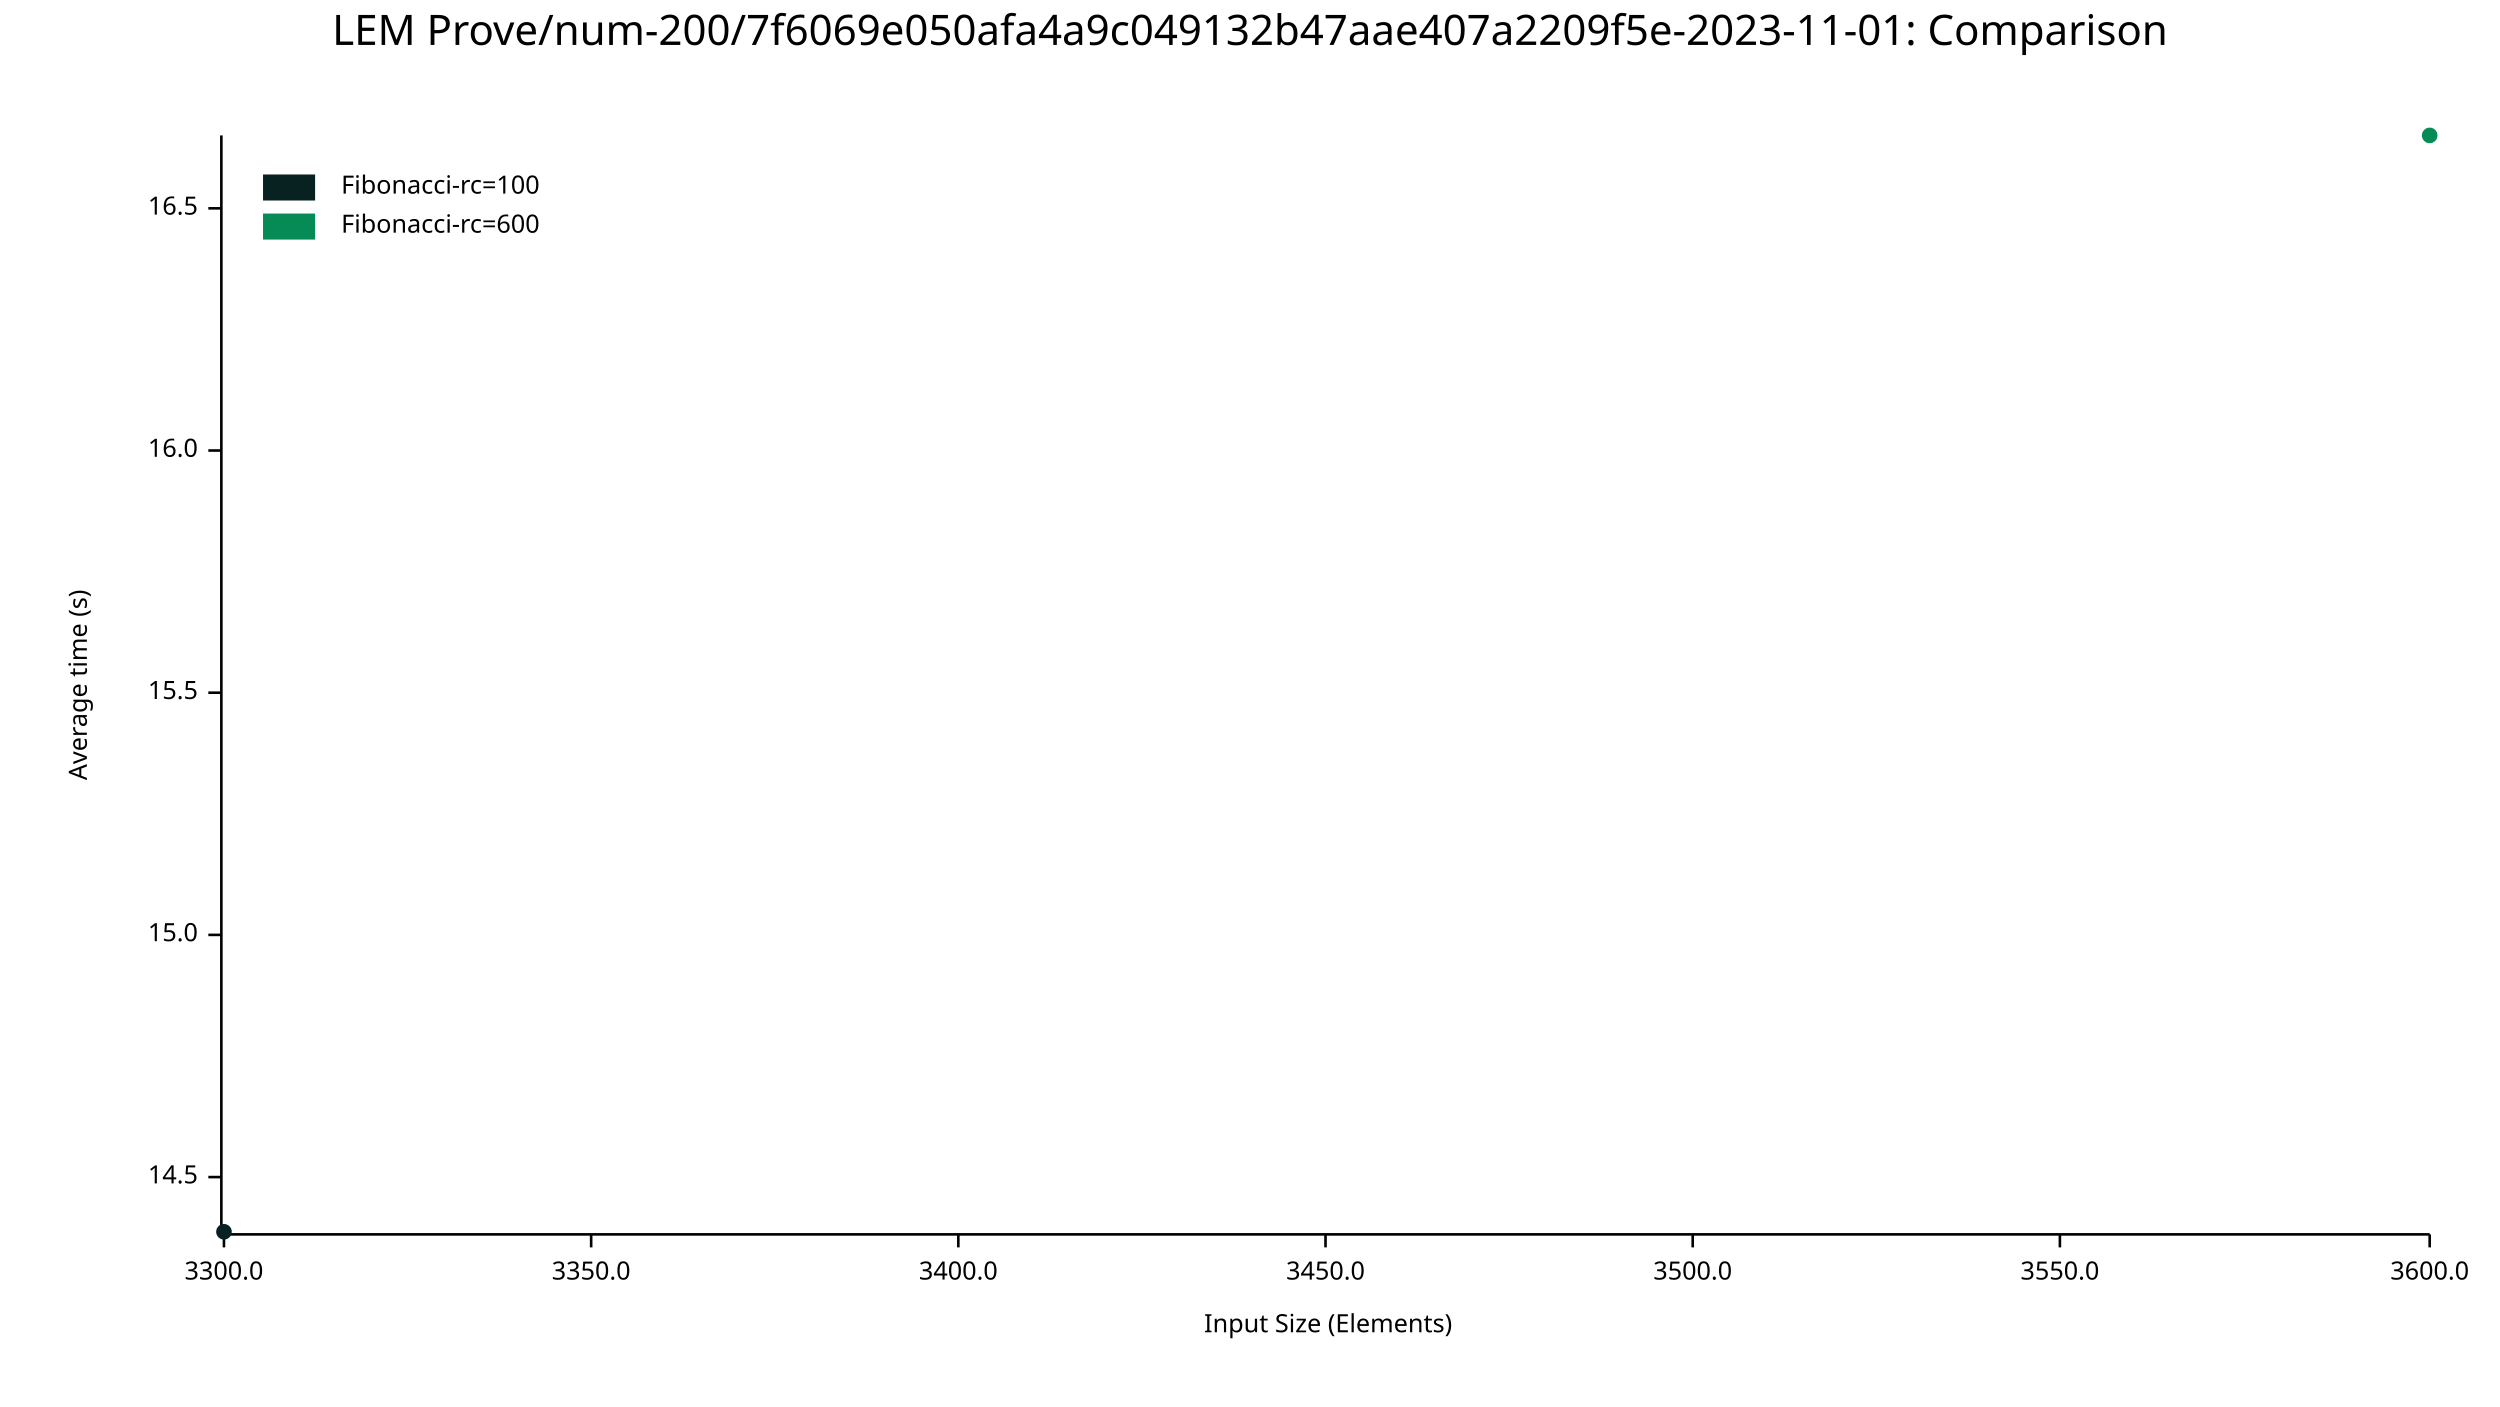
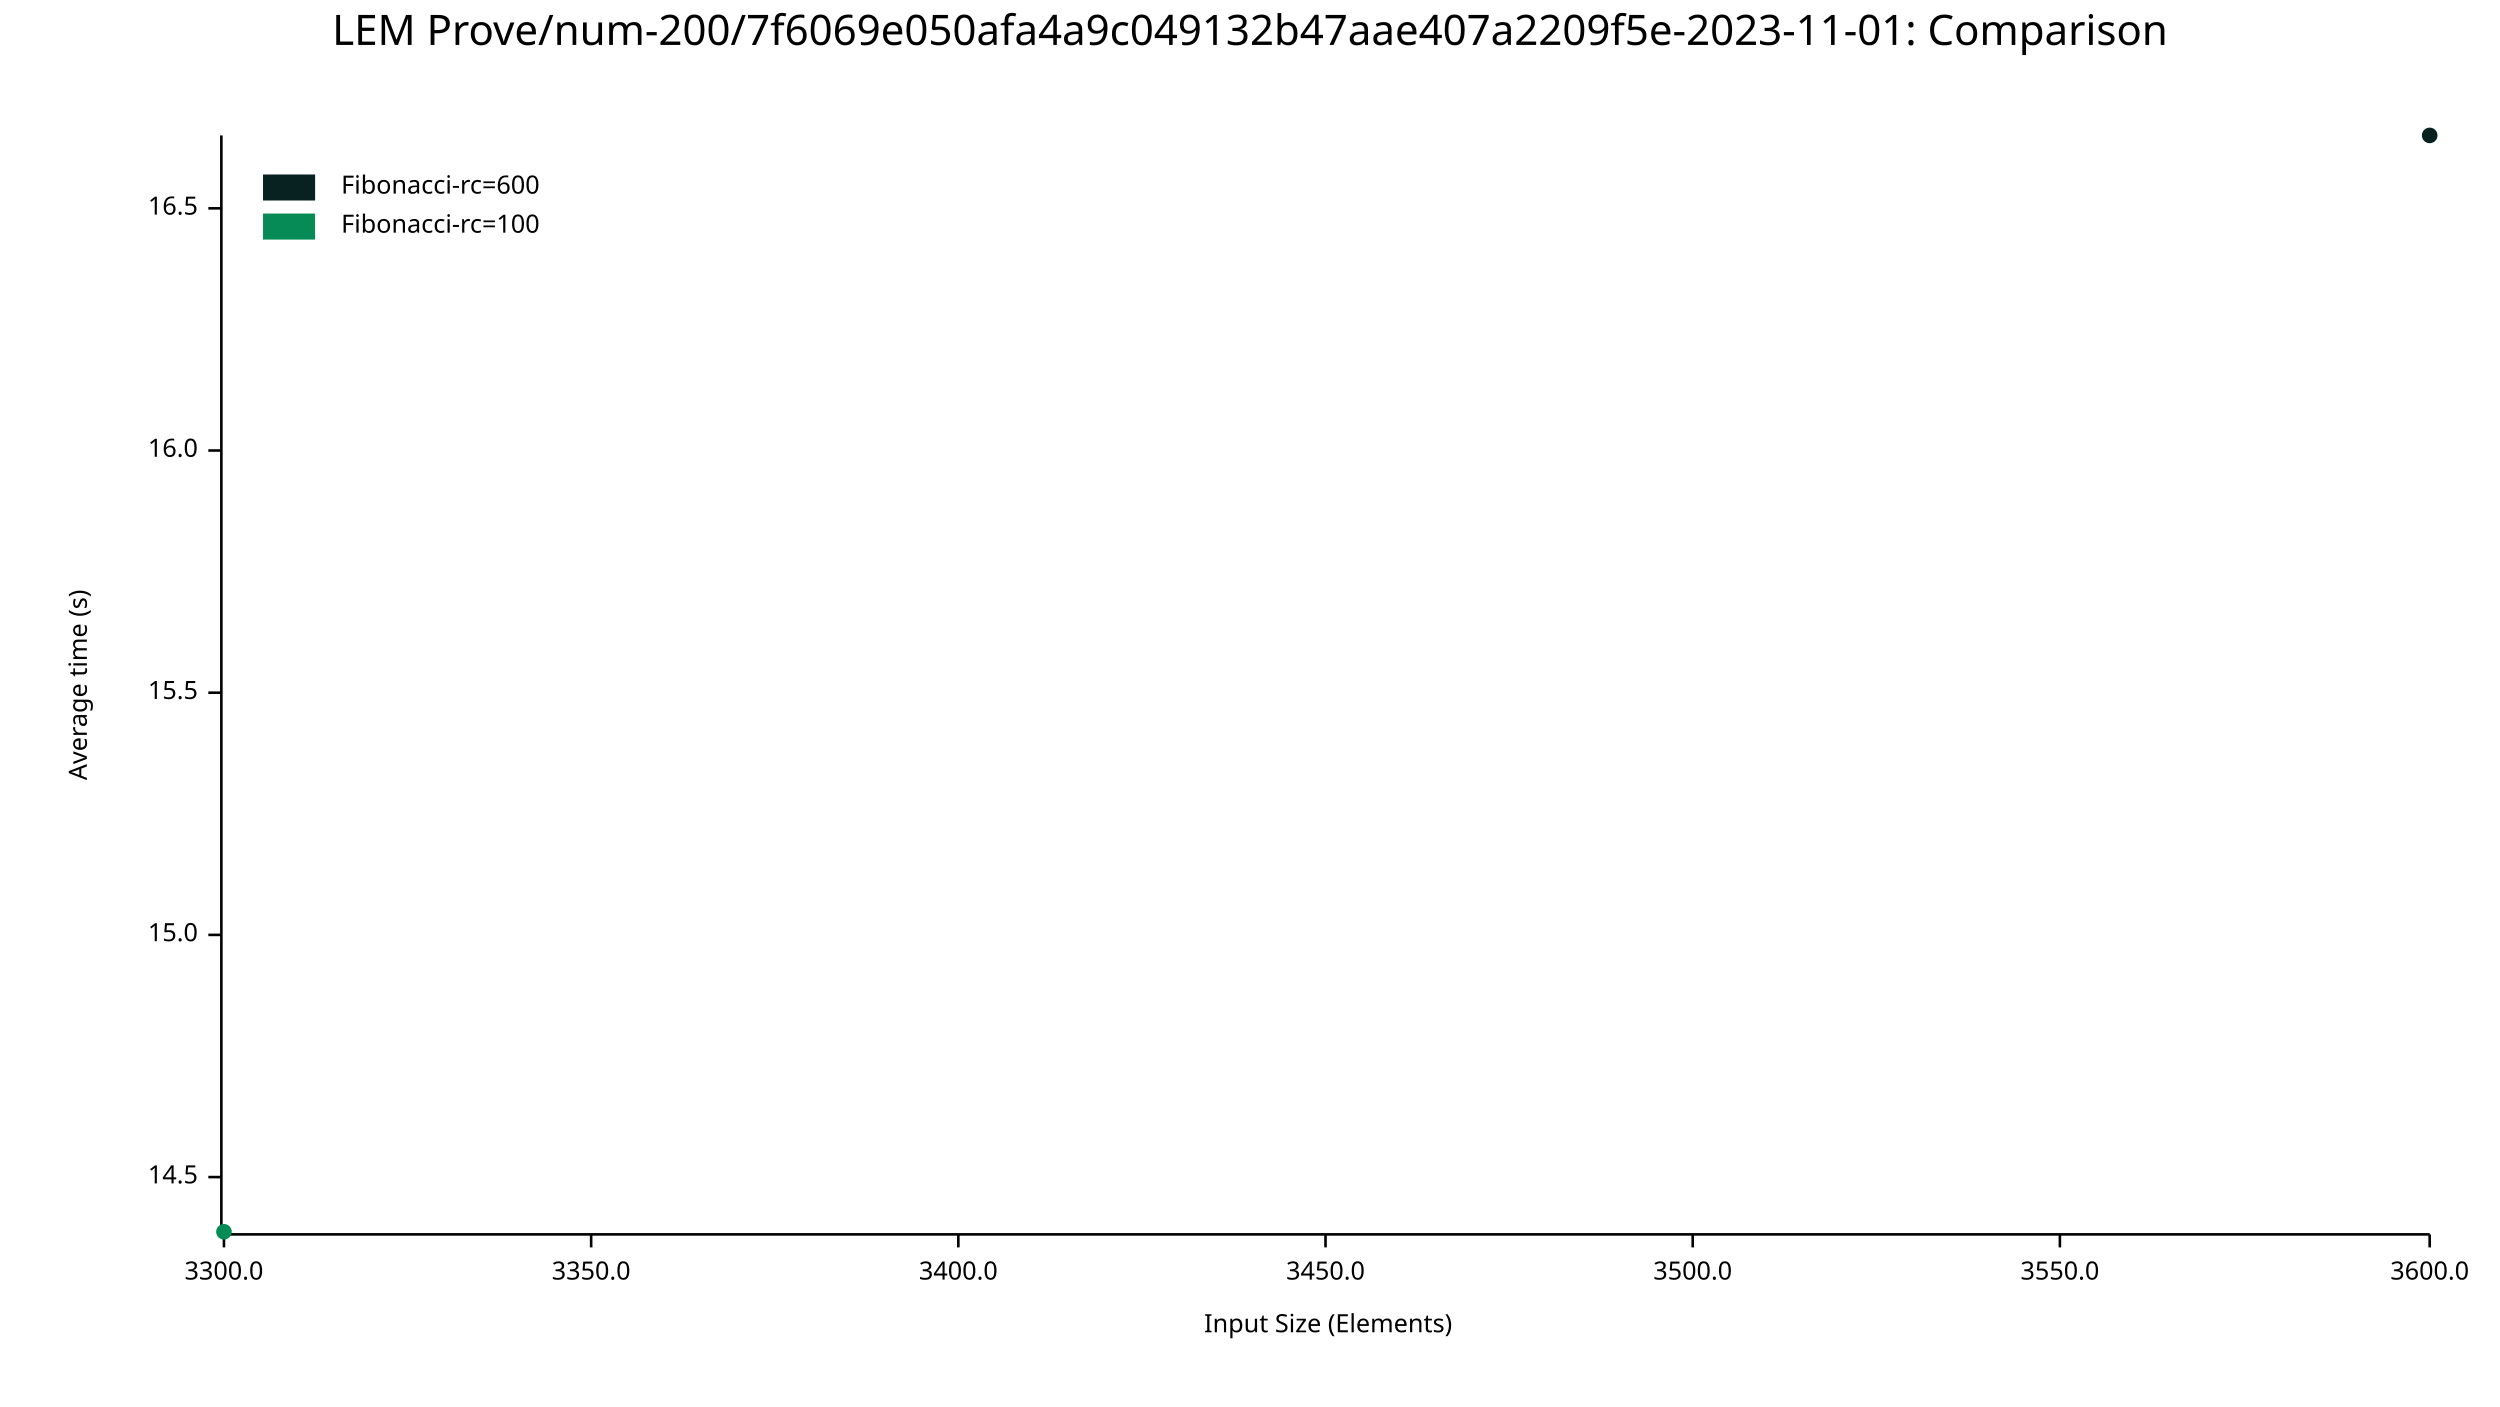
<svg xmlns="http://www.w3.org/2000/svg" width="960" height="540" viewBox="0 0 960 540">
  <text x="480" y="5" dy="0.76em" text-anchor="middle" font-family="sans-serif" font-size="16.129" opacity="1" fill="#000000">
LEM Prove/num-200/7f6069e050afa4a9c049132b47aae407a2209f5e-2023-11-01: Comparison
</text>
  <text x="26" y="263" dy="0.76em" text-anchor="middle" font-family="sans-serif" font-size="9.677" opacity="1" fill="#000000" transform="rotate(270, 26, 263)">
Average time (s)
</text>
  <text x="510" y="514" dy="-0.5ex" text-anchor="middle" font-family="sans-serif" font-size="9.677" opacity="1" fill="#000000">
Input Size (Elements)
</text>
  <polyline fill="none" opacity="1" stroke="#000000" stroke-width="1" points="85,52 85,473 " />
  <text x="76" y="452" dy="0.5ex" text-anchor="end" font-family="sans-serif" font-size="9.677" opacity="1" fill="#000000">
14.5
</text>
  <polyline fill="none" opacity="1" stroke="#000000" stroke-width="1" points="80,452 85,452 " />
  <text x="76" y="359" dy="0.5ex" text-anchor="end" font-family="sans-serif" font-size="9.677" opacity="1" fill="#000000">
15.0
</text>
  <polyline fill="none" opacity="1" stroke="#000000" stroke-width="1" points="80,359 85,359 " />
  <text x="76" y="266" dy="0.5ex" text-anchor="end" font-family="sans-serif" font-size="9.677" opacity="1" fill="#000000">
15.5
</text>
  <polyline fill="none" opacity="1" stroke="#000000" stroke-width="1" points="80,266 85,266 " />
  <text x="76" y="173" dy="0.5ex" text-anchor="end" font-family="sans-serif" font-size="9.677" opacity="1" fill="#000000">
16.0
</text>
  <polyline fill="none" opacity="1" stroke="#000000" stroke-width="1" points="80,173 85,173 " />
  <text x="76" y="80" dy="0.5ex" text-anchor="end" font-family="sans-serif" font-size="9.677" opacity="1" fill="#000000">
16.5
</text>
  <polyline fill="none" opacity="1" stroke="#000000" stroke-width="1" points="80,80 85,80 " />
  <polyline fill="none" opacity="1" stroke="#000000" stroke-width="1" points="86,474 933,474 " />
  <text x="86" y="484" dy="0.76em" text-anchor="middle" font-family="sans-serif" font-size="9.677" opacity="1" fill="#000000">
3300.0
</text>
  <polyline fill="none" opacity="1" stroke="#000000" stroke-width="1" points="86,474 86,479 " />
  <text x="227" y="484" dy="0.76em" text-anchor="middle" font-family="sans-serif" font-size="9.677" opacity="1" fill="#000000">
3350.0
</text>
  <polyline fill="none" opacity="1" stroke="#000000" stroke-width="1" points="227,474 227,479 " />
  <text x="368" y="484" dy="0.76em" text-anchor="middle" font-family="sans-serif" font-size="9.677" opacity="1" fill="#000000">
3400.0
</text>
  <polyline fill="none" opacity="1" stroke="#000000" stroke-width="1" points="368,474 368,479 " />
  <text x="509" y="484" dy="0.76em" text-anchor="middle" font-family="sans-serif" font-size="9.677" opacity="1" fill="#000000">
3450.0
</text>
  <polyline fill="none" opacity="1" stroke="#000000" stroke-width="1" points="509,474 509,479 " />
  <text x="650" y="484" dy="0.76em" text-anchor="middle" font-family="sans-serif" font-size="9.677" opacity="1" fill="#000000">
3500.0
</text>
  <polyline fill="none" opacity="1" stroke="#000000" stroke-width="1" points="650,474 650,479 " />
  <text x="791" y="484" dy="0.76em" text-anchor="middle" font-family="sans-serif" font-size="9.677" opacity="1" fill="#000000">
3550.0
</text>
  <polyline fill="none" opacity="1" stroke="#000000" stroke-width="1" points="791,474 791,479 " />
  <text x="933" y="484" dy="0.76em" text-anchor="middle" font-family="sans-serif" font-size="9.677" opacity="1" fill="#000000">
3600.0
</text>
  <polyline fill="none" opacity="1" stroke="#000000" stroke-width="1" points="933,474 933,479 " />
-   <circle cx="86" cy="473" r="3" opacity="1" fill="#082222" stroke="none" stroke-width="1" />
-   <polyline fill="none" opacity="1" stroke="#082222" stroke-width="1" points="86,473 " />
-   <circle cx="933" cy="52" r="3" opacity="1" fill="#068B57" stroke="none" stroke-width="1" />
-   <polyline fill="none" opacity="1" stroke="#068B57" stroke-width="1" points="933,52 " />
+   <circle cx="933" cy="52" r="3" opacity="1" fill="#082222" stroke="none" stroke-width="1" />
+   <polyline fill="none" opacity="1" stroke="#082222" stroke-width="1" points="933,52 " />
+   <circle cx="86" cy="473" r="3" opacity="1" fill="#068B57" stroke="none" stroke-width="1" />
+   <polyline fill="none" opacity="1" stroke="#068B57" stroke-width="1" points="86,473 " />
  <text x="131" y="67" dy="0.76em" text-anchor="start" font-family="sans-serif" font-size="9.677" opacity="1" fill="#000000">
- Fibonacci-rc=100
+ Fibonacci-rc=600
</text>
  <text x="131" y="82" dy="0.76em" text-anchor="start" font-family="sans-serif" font-size="9.677" opacity="1" fill="#000000">
- Fibonacci-rc=600
+ Fibonacci-rc=100
</text>
  <rect x="101" y="67" width="20" height="10" opacity="1" fill="#082222" stroke="none" />
  <rect x="101" y="82" width="20" height="10" opacity="1" fill="#068B57" stroke="none" />
</svg>
